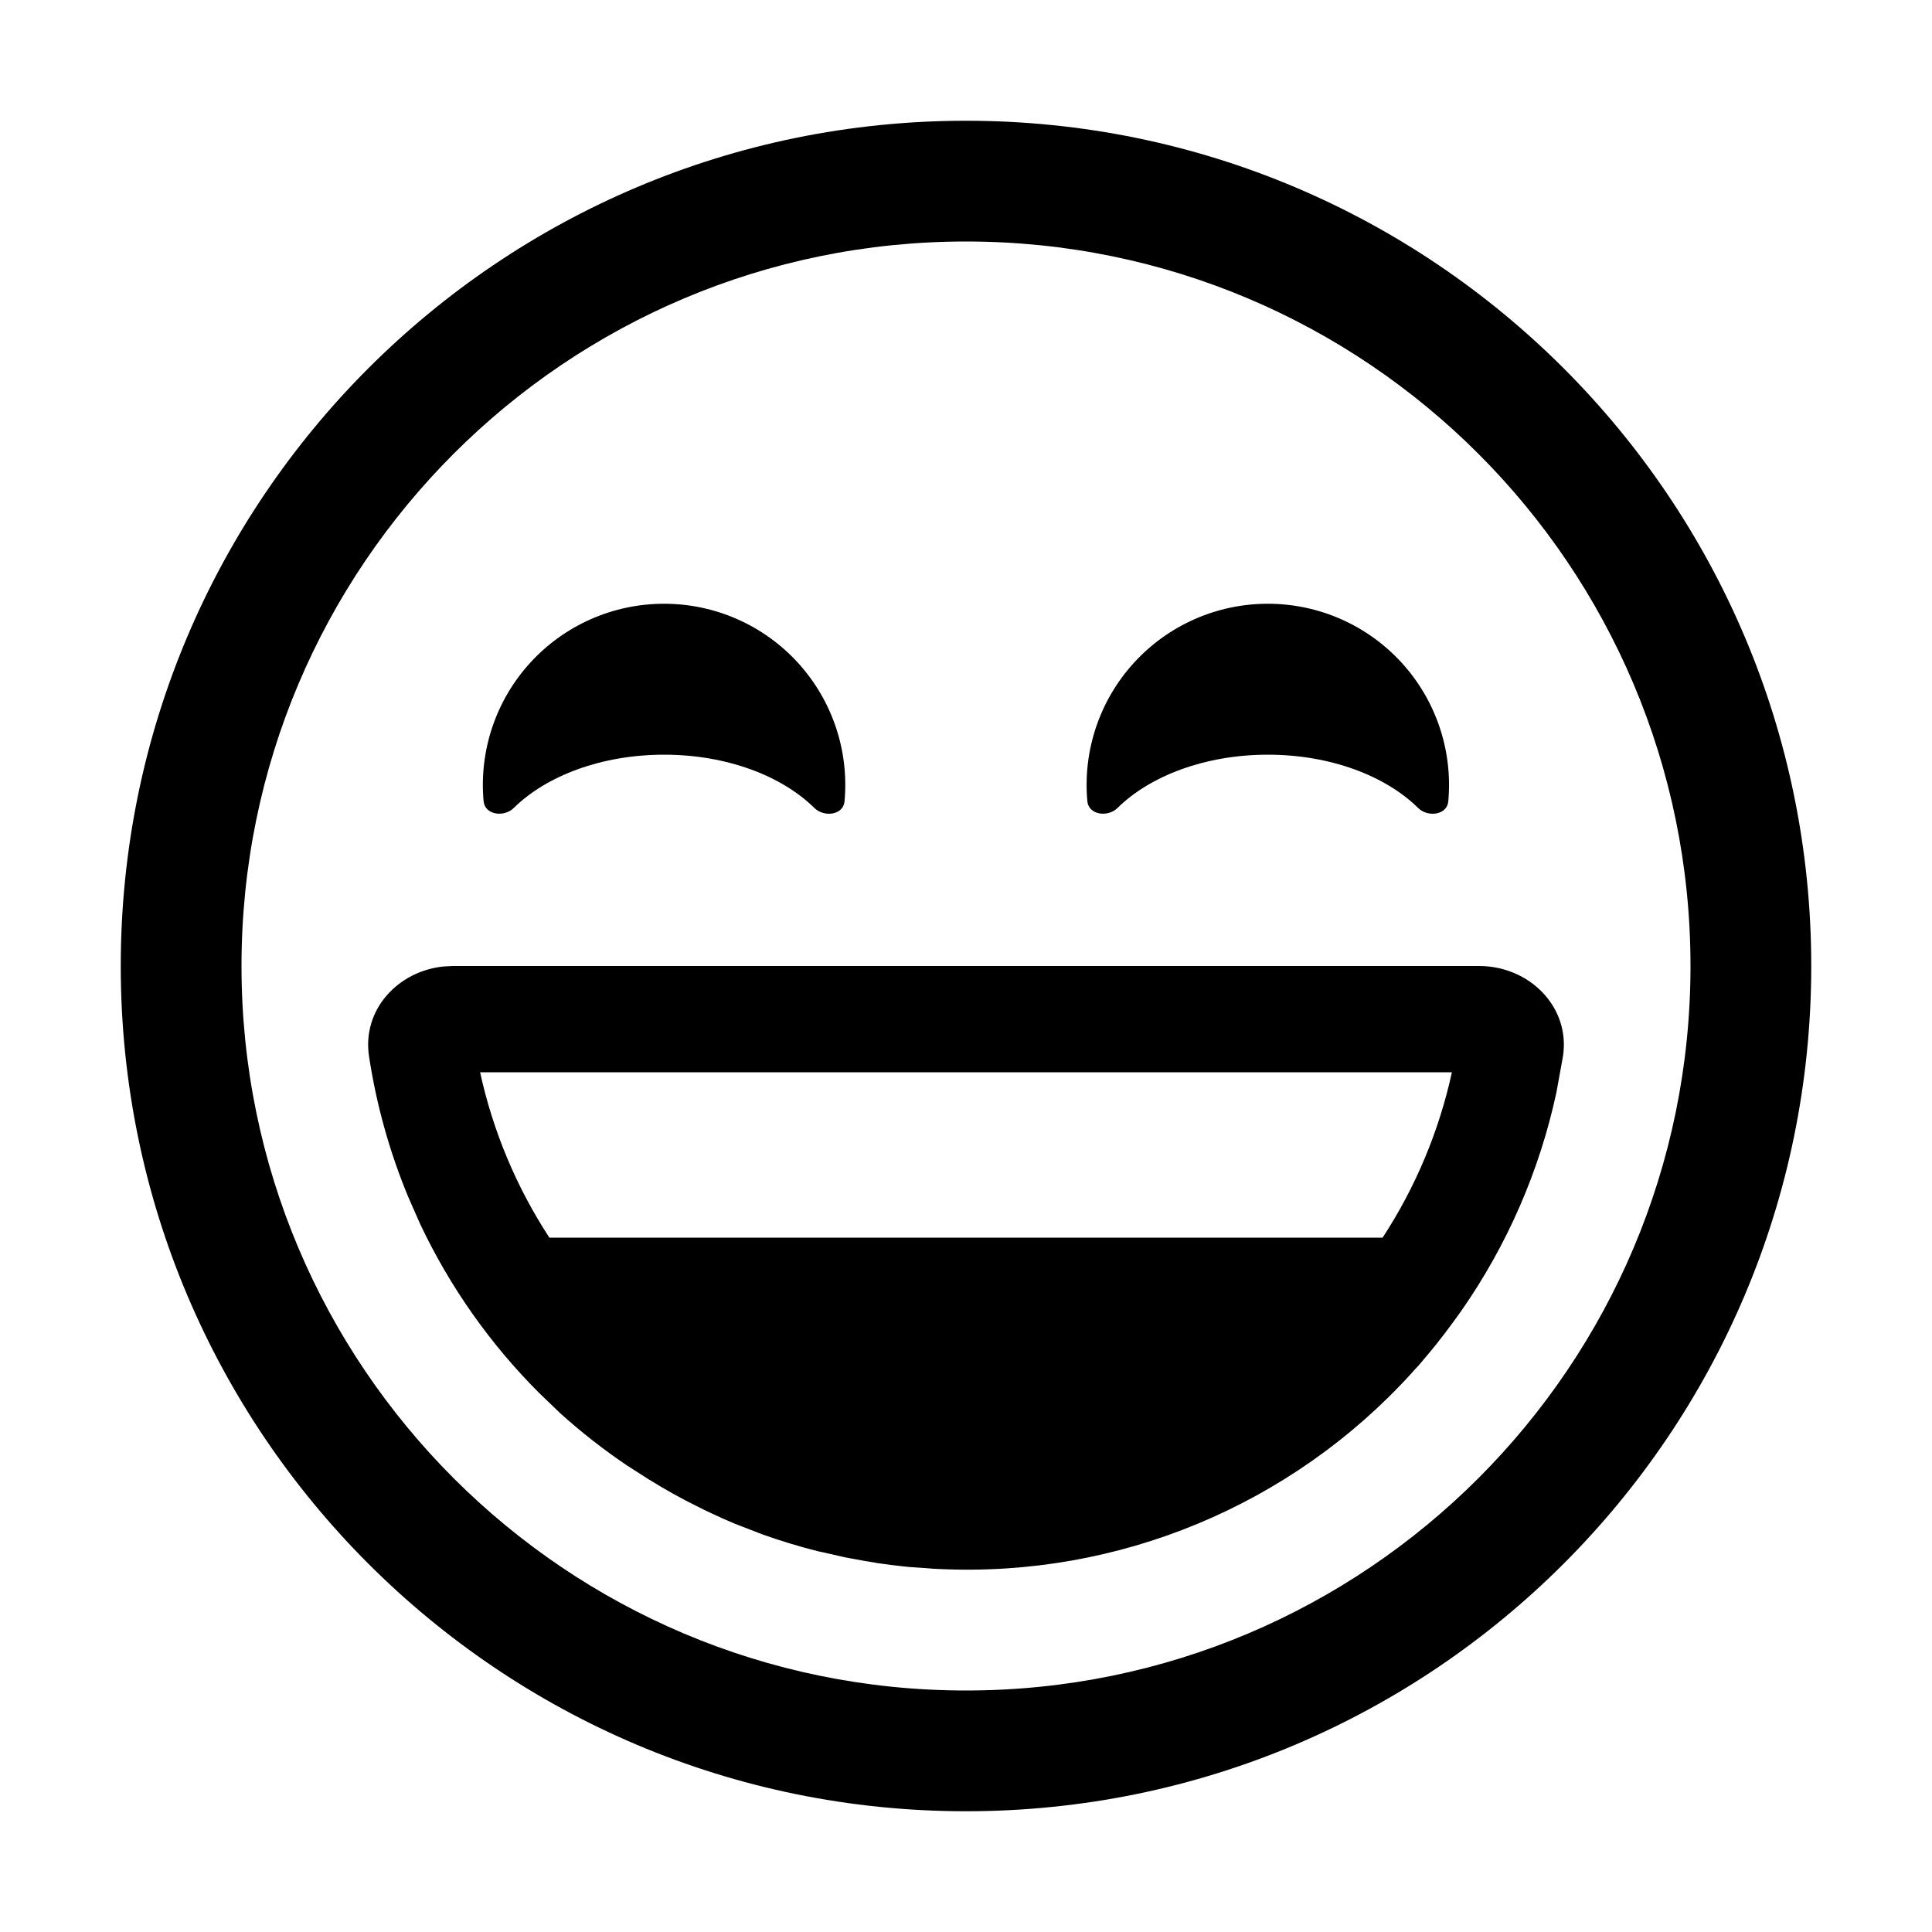
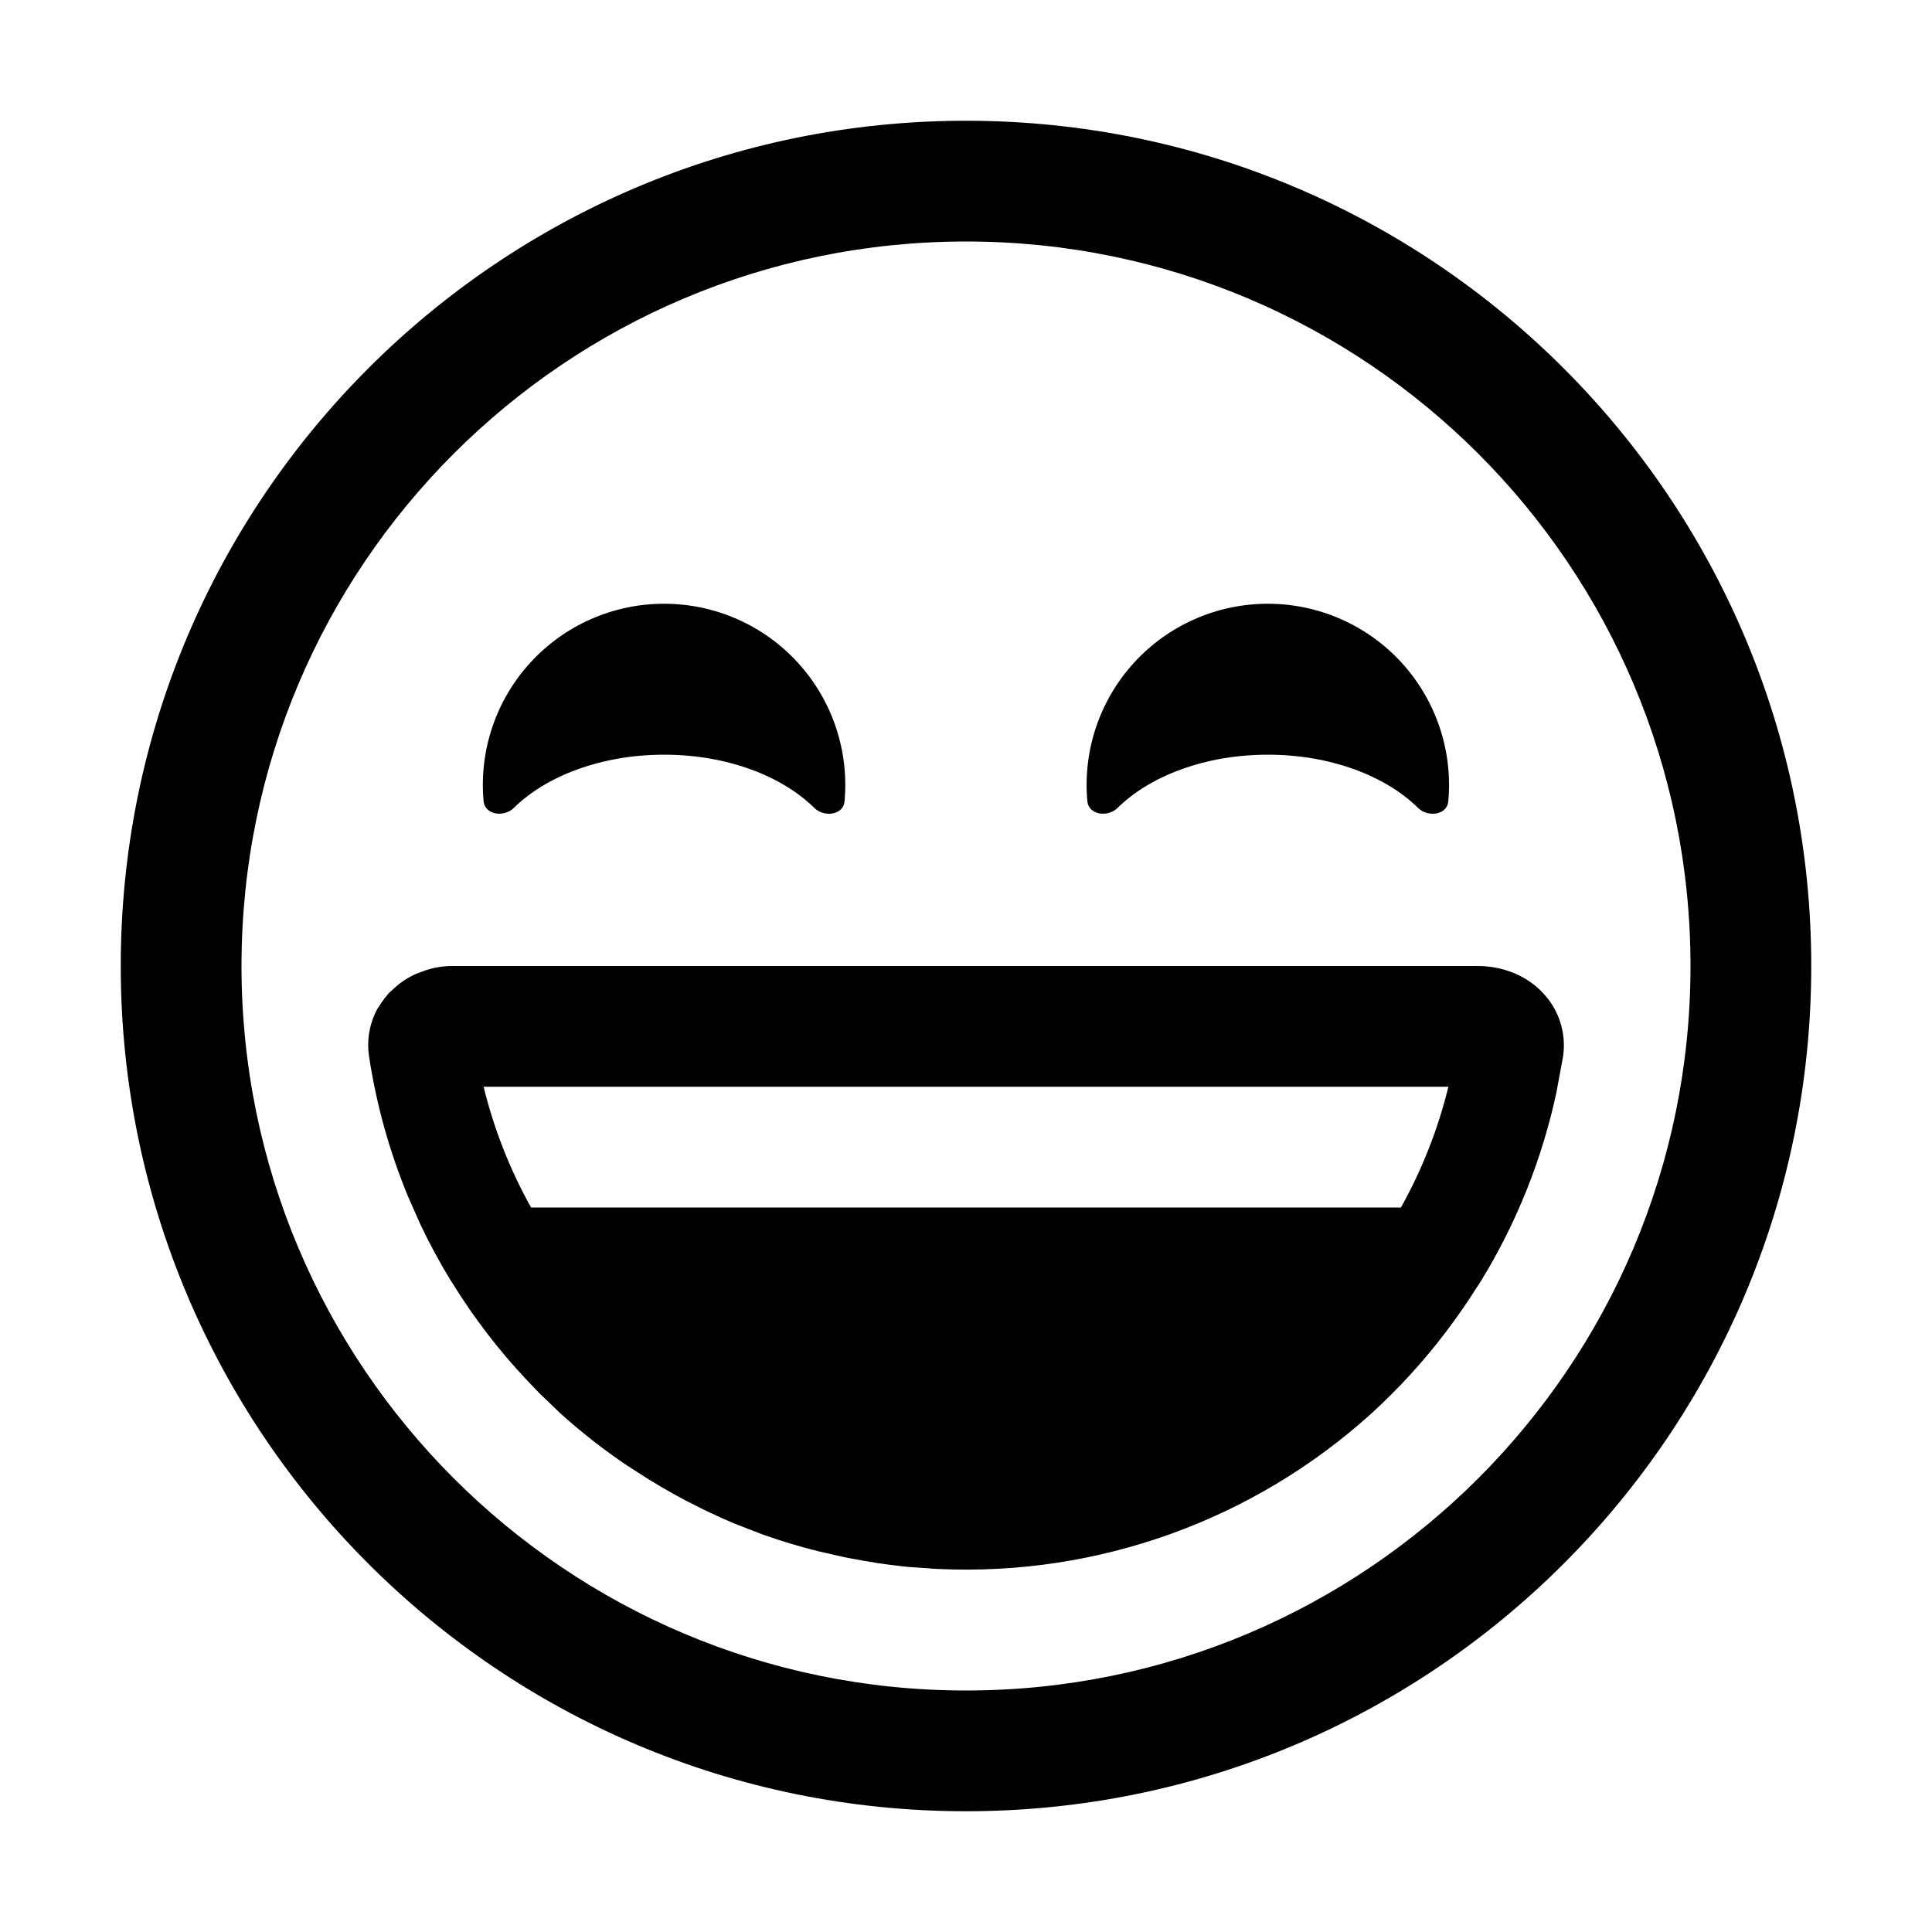
<svg xmlns="http://www.w3.org/2000/svg" width="16" height="16" fill="none" viewBox="0 0 16 16">
-   <path fill="currentColor" d="M8 1a7 7 0 1 1 0 14A7 7 0 0 1 8 1m0 1a6 6 0 1 0 0 12A6 6 0 0 0 8 2m4.25 6c.414 0 .756.338.694.747l-.054.298a5 5 0 0 1-.791 1.815l-.06.083a5 5 0 0 1-.146.192l-.056.068-.09.107q-.03.03-.057.062a4.97 4.97 0 0 1-3.91 1.622q-.055-.002-.108-.007l-.145-.01-.047-.005a5 5 0 0 1-.205-.026q-.01 0-.023-.004a5 5 0 0 1-.201-.035l-.053-.01-.185-.042-.038-.008a5 5 0 0 1-.459-.139l-.23-.089q-.105-.044-.208-.093-.048-.022-.094-.046l-.107-.054a5 5 0 0 1-.407-.24l-.078-.05a5 5 0 0 1-.55-.43l-.177-.17a5 5 0 0 1-.984-1.396l-.1-.227a5 5 0 0 1-.325-1.166c-.058-.384.238-.704.617-.743L3.75 8zm-8.274.88a4.1 4.1 0 0 0 .574 1.37h6.9a4.1 4.1 0 0 0 .574-1.37zM5.5 5a1.5 1.5 0 0 1 1.494 1.637c-.01.113-.169.134-.25.054-.27-.266-.726-.441-1.244-.441s-.975.175-1.245.441c-.081.08-.239.058-.25-.055A1.5 1.5 0 0 1 5.5 5m5 0a1.5 1.5 0 0 1 1.494 1.637c-.01.113-.169.134-.25.054-.27-.266-.726-.441-1.244-.441s-.975.175-1.245.441c-.081.08-.239.058-.25-.055A1.5 1.5 0 0 1 10.5 5" />
+   <path fill="currentColor" d="M8 1a7 7 0 1 1 0 14A7 7 0 0 1 8 1m0 1a6 6 0 1 0 0 12A6 6 0 0 0 8 2m4.25 6a.8.8 0 0 1 .292.06q.136.058.233.16a.63.63 0 0 1 .17.527l-.055.298a5 5 0 0 1-.621 1.557l-.043.066q-.106.168-.226.328l-.03.04a5 5 0 0 1-.613.67 5 5 0 0 1-3.578 1.288q-.053-.002-.107-.007l-.145-.01-.047-.005a5 5 0 0 1-.205-.026q-.01 0-.023-.004a5 5 0 0 1-.201-.035l-.053-.01-.172-.039-.057-.013a5 5 0 0 1-.453-.137l-.23-.089q-.105-.044-.208-.093-.048-.022-.094-.046l-.107-.054a5 5 0 0 1-.407-.24l-.078-.05a5 5 0 0 1-.55-.43l-.177-.17-.105-.11a5 5 0 0 1-.607-.79l-.022-.034a5 5 0 0 1-.25-.463l-.1-.226a5 5 0 0 1-.325-1.166.63.63 0 0 1 .05-.354l.02-.04.007-.01.025-.038a1 1 0 0 1 .057-.075q.02-.02.043-.04.026-.024.054-.046a.7.7 0 0 1 .127-.076l.047-.018A.7.7 0 0 1 3.75 8zM4.005 9a4 4 0 0 0 .393 1h7.204a4 4 0 0 0 .393-1zM5.5 5a1.5 1.5 0 0 1 1.494 1.637c-.01.113-.169.134-.25.054-.27-.266-.726-.441-1.244-.441s-.975.175-1.245.441c-.081.08-.239.058-.25-.055A1.5 1.5 0 0 1 5.5 5m5 0a1.5 1.5 0 0 1 1.494 1.637c-.01.113-.169.134-.25.054-.27-.266-.726-.441-1.244-.441s-.975.175-1.245.441c-.081.08-.239.058-.25-.055A1.5 1.5 0 0 1 10.5 5" />
</svg>
